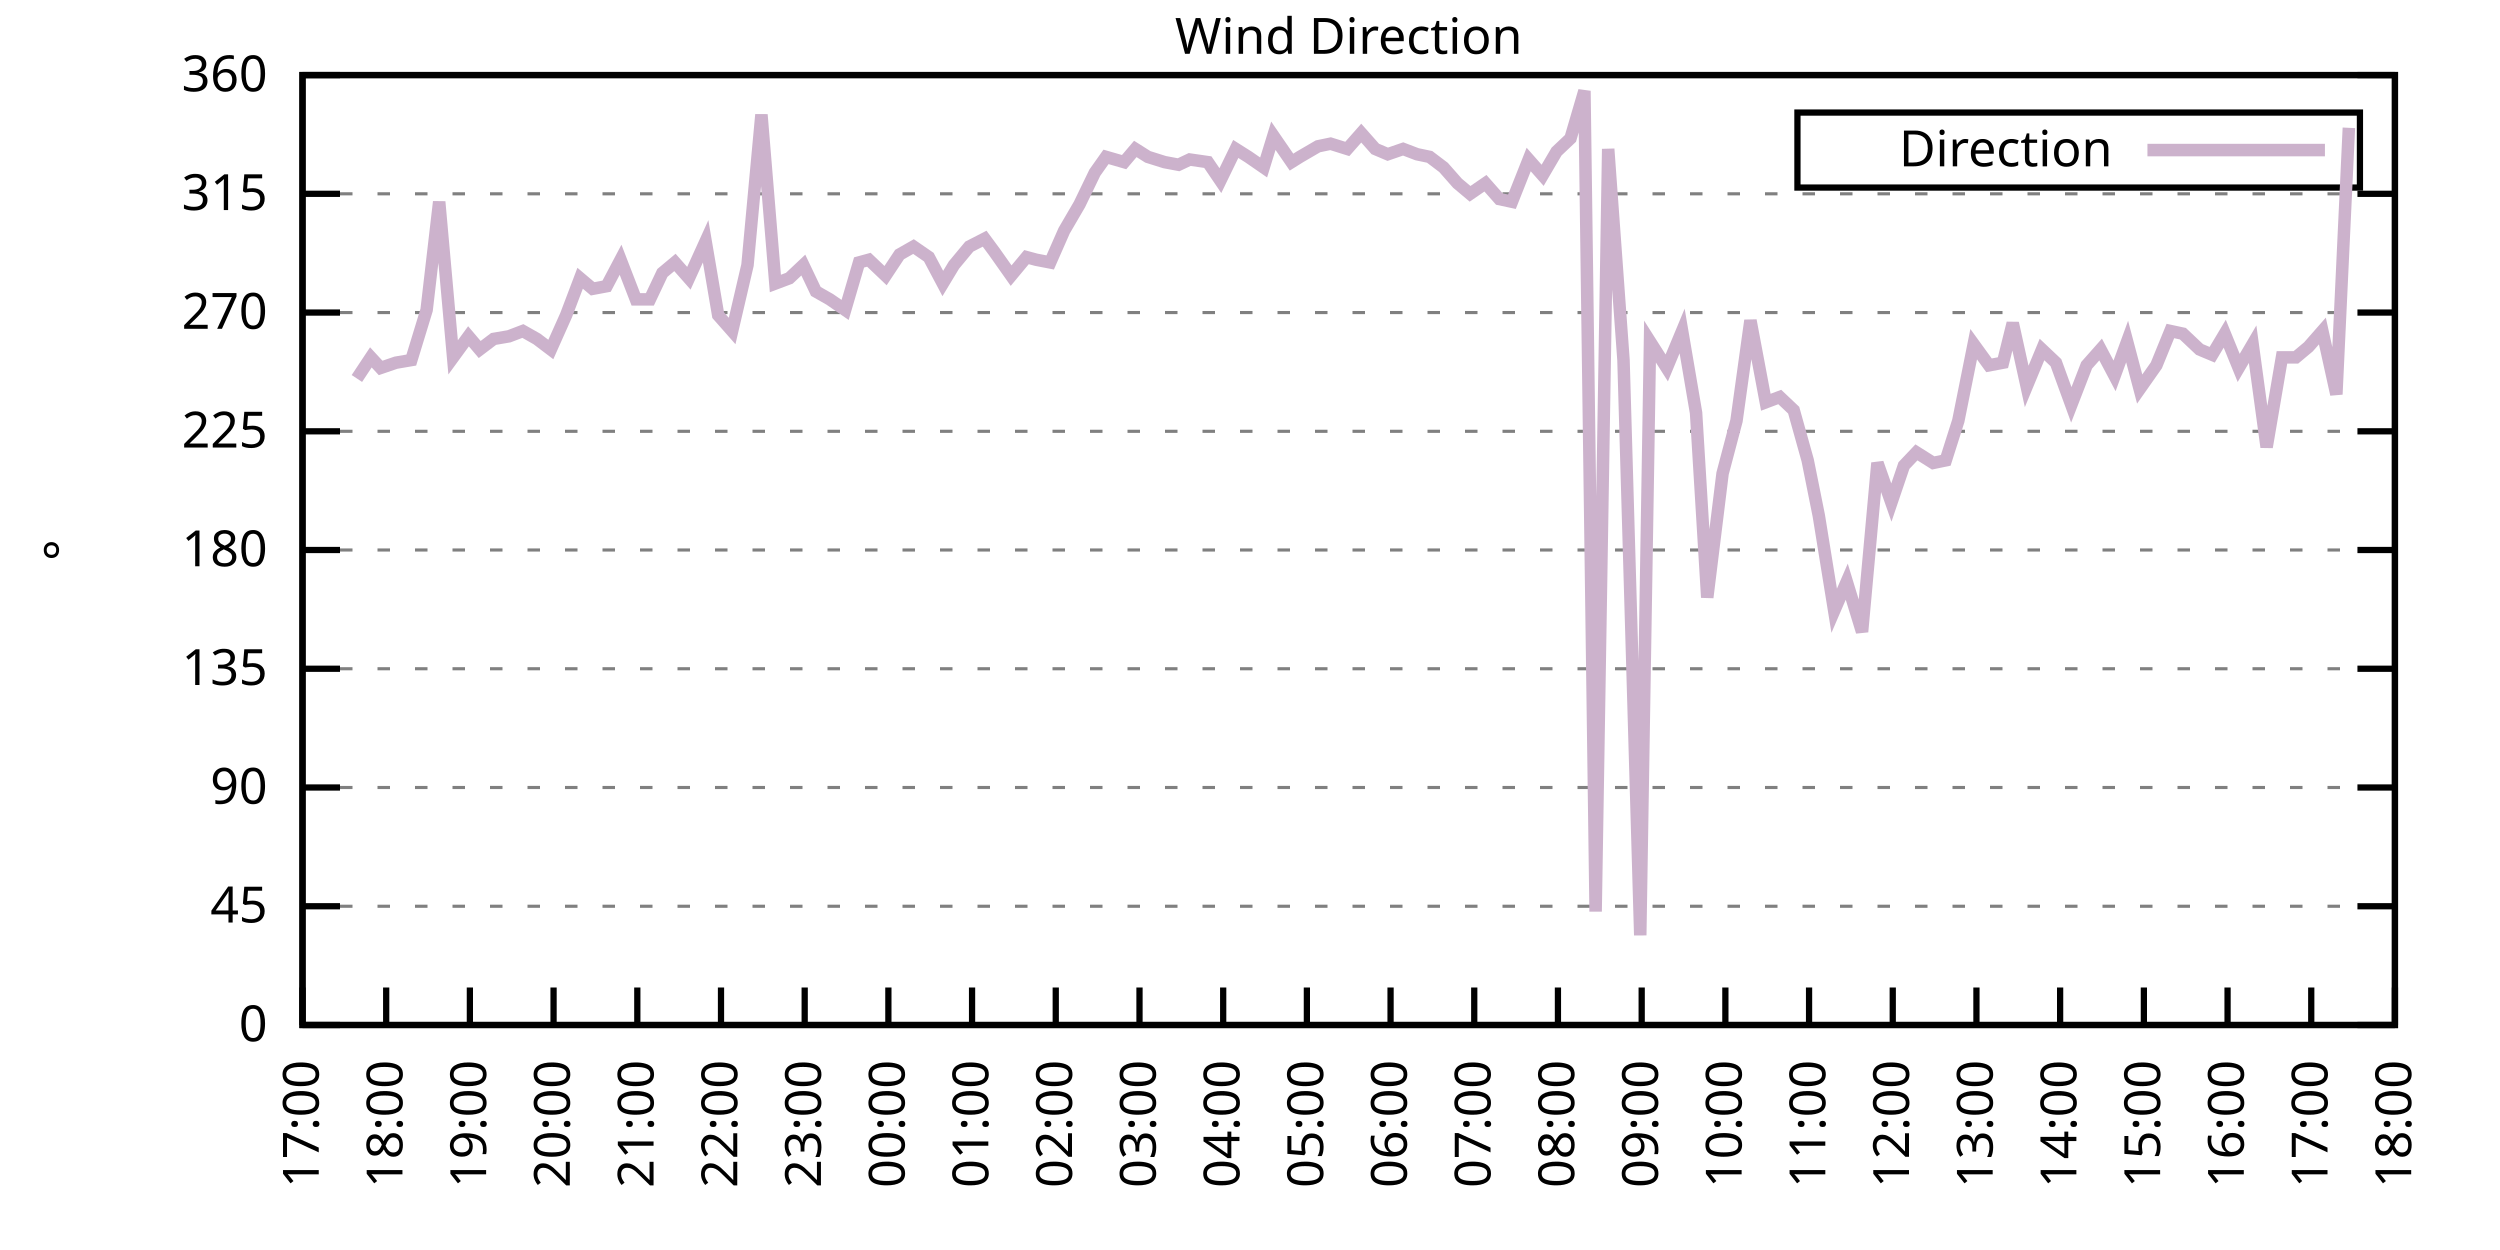
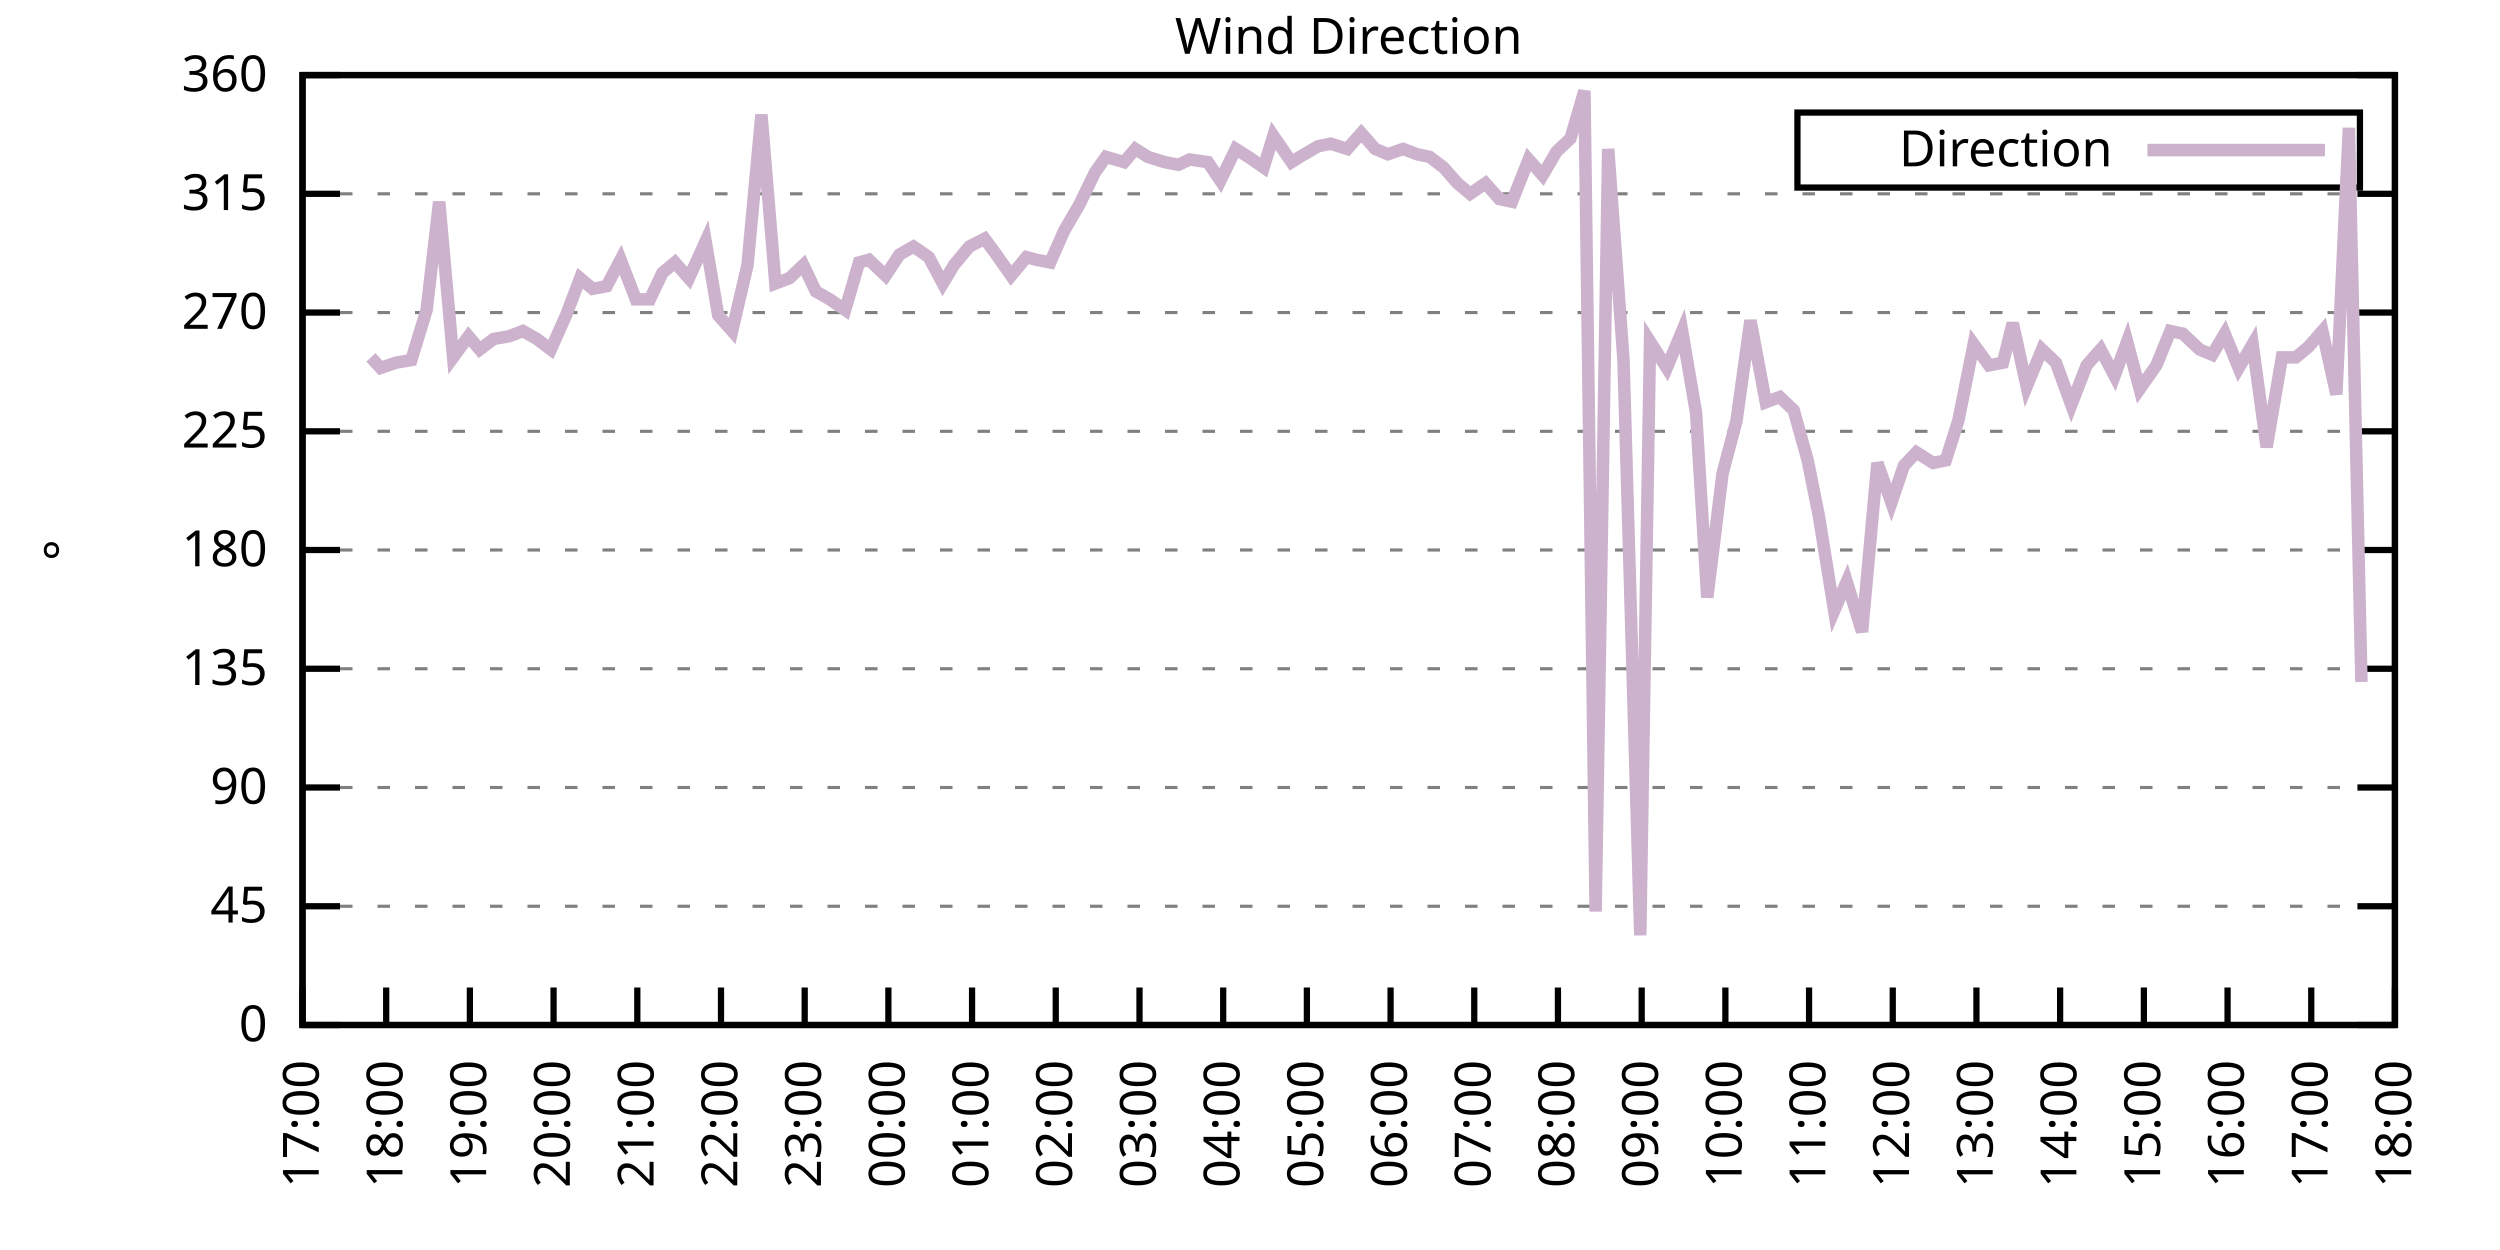
<svg xmlns="http://www.w3.org/2000/svg" xmlns:xlink="http://www.w3.org/1999/xlink" width="400" height="200" viewBox="0 0 400 200">
  <g id="gnuplot_canvas">
    <rect x="0" y="0" width="400" height="200" fill="none" />
    <defs>
      <circle id="gpDot" r="0.5" stroke-width="0.5" stroke="currentColor" />
      <path id="gpPt0" stroke-width="0.333" stroke="currentColor" d="M-1,0 h2 M0,-1 v2" />
      <path id="gpPt1" stroke-width="0.333" stroke="currentColor" d="M-1,-1 L1,1 M1,-1 L-1,1" />
      <path id="gpPt2" stroke-width="0.333" stroke="currentColor" d="M-1,0 L1,0 M0,-1 L0,1 M-1,-1 L1,1 M-1,1 L1,-1" />
      <rect id="gpPt3" stroke-width="0.333" stroke="currentColor" x="-1" y="-1" width="2" height="2" />
      <rect id="gpPt4" stroke-width="0.333" stroke="currentColor" fill="currentColor" x="-1" y="-1" width="2" height="2" />
      <circle id="gpPt5" stroke-width="0.333" stroke="currentColor" cx="0" cy="0" r="1" />
      <use xlink:href="#gpPt5" id="gpPt6" fill="currentColor" stroke="none" />
      <path id="gpPt7" stroke-width="0.333" stroke="currentColor" d="M0,-1.33 L-1.33,0.67 L1.33,0.67 z" />
      <use xlink:href="#gpPt7" id="gpPt8" fill="currentColor" stroke="none" />
      <use xlink:href="#gpPt7" id="gpPt9" stroke="currentColor" transform="rotate(180)" />
      <use xlink:href="#gpPt9" id="gpPt10" fill="currentColor" stroke="none" />
      <use xlink:href="#gpPt3" id="gpPt11" stroke="currentColor" transform="rotate(45)" />
      <use xlink:href="#gpPt11" id="gpPt12" fill="currentColor" stroke="none" />
      <path id="gpPt13" stroke-width="0.333" stroke="currentColor" d="M0,1.330 L1.265,0.411 L0.782,-1.067 L-0.782,-1.076 L-1.265,0.411 z" />
      <use xlink:href="#gpPt13" id="gpPt14" fill="currentColor" stroke="none" />
      <filter id="textbox" filterUnits="objectBoundingBox" x="0" y="0" height="1" width="1">
        <feFlood flood-color="white" flood-opacity="1" result="bgnd" />
        <feComposite in="SourceGraphic" in2="bgnd" operator="atop" />
      </filter>
      <filter id="greybox" filterUnits="objectBoundingBox" x="0" y="0" height="1" width="1">
        <feFlood flood-color="lightgrey" flood-opacity="1" result="grey" />
        <feComposite in="SourceGraphic" in2="grey" operator="atop" />
      </filter>
    </defs>
    <g fill="none" color="white" stroke="currentColor" stroke-width="1.00" stroke-linecap="butt" stroke-linejoin="miter">
</g>
    <g fill="none" color="black" stroke="currentColor" stroke-width="1.00" stroke-linecap="butt" stroke-linejoin="miter">
      <g stroke="none" shape-rendering="crispEdges">
        <polygon fill="rgb(255, 255, 255)" points="48.40,164.00 383.18,164.00 383.18,12.02 48.40,12.02 " />
      </g>
    </g>
    <g fill="none" color="black" stroke="currentColor" stroke-width="1.00" stroke-linecap="butt" stroke-linejoin="miter">
</g>
    <g fill="none" color="black" stroke="black" stroke-width="0.50" stroke-linecap="butt" stroke-linejoin="miter">
</g>
    <g fill="none" color="gray" stroke="currentColor" stroke-width="0.50" stroke-linecap="butt" stroke-linejoin="miter">
      <path stroke="gray" stroke-dasharray="2,4" class="gridline" d="M48.40,164.00 L383.19,164.00  " />
    </g>
    <g fill="none" color="gray" stroke="gray" stroke-width="1.00" stroke-linecap="butt" stroke-linejoin="miter">
</g>
    <g fill="none" color="black" stroke="currentColor" stroke-width="1.00" stroke-linecap="butt" stroke-linejoin="miter">
      <path stroke="black" d="M48.40,164.00 L54.40,164.00 M383.19,164.00 L377.19,164.00  " />
      <g transform="translate(42.80,166.60)" stroke="none" fill="black" font-family="Sans" font-size="8.00" text-anchor="end">
        <text>
          <tspan font-family="Sans"> 0</tspan>
        </text>
      </g>
    </g>
    <g fill="none" color="black" stroke="currentColor" stroke-width="1.00" stroke-linecap="butt" stroke-linejoin="miter">
</g>
    <g fill="none" color="black" stroke="black" stroke-width="0.50" stroke-linecap="butt" stroke-linejoin="miter">
</g>
    <g fill="none" color="gray" stroke="currentColor" stroke-width="0.50" stroke-linecap="butt" stroke-linejoin="miter">
      <path stroke="gray" stroke-dasharray="2,4" class="gridline" d="M48.40,145.00 L383.19,145.00  " />
    </g>
    <g fill="none" color="gray" stroke="gray" stroke-width="1.00" stroke-linecap="butt" stroke-linejoin="miter">
</g>
    <g fill="none" color="black" stroke="currentColor" stroke-width="1.00" stroke-linecap="butt" stroke-linejoin="miter">
      <path stroke="black" d="M48.40,145.00 L54.40,145.00 M383.19,145.00 L377.19,145.00  " />
      <g transform="translate(42.80,147.60)" stroke="none" fill="black" font-family="Sans" font-size="8.00" text-anchor="end">
        <text>
          <tspan font-family="Sans"> 45</tspan>
        </text>
      </g>
    </g>
    <g fill="none" color="black" stroke="currentColor" stroke-width="1.00" stroke-linecap="butt" stroke-linejoin="miter">
</g>
    <g fill="none" color="black" stroke="black" stroke-width="0.50" stroke-linecap="butt" stroke-linejoin="miter">
</g>
    <g fill="none" color="gray" stroke="currentColor" stroke-width="0.50" stroke-linecap="butt" stroke-linejoin="miter">
      <path stroke="gray" stroke-dasharray="2,4" class="gridline" d="M48.40,126.00 L383.19,126.00  " />
    </g>
    <g fill="none" color="gray" stroke="gray" stroke-width="1.00" stroke-linecap="butt" stroke-linejoin="miter">
</g>
    <g fill="none" color="black" stroke="currentColor" stroke-width="1.00" stroke-linecap="butt" stroke-linejoin="miter">
      <path stroke="black" d="M48.40,126.00 L54.40,126.00 M383.19,126.00 L377.19,126.00  " />
      <g transform="translate(42.80,128.60)" stroke="none" fill="black" font-family="Sans" font-size="8.00" text-anchor="end">
        <text>
          <tspan font-family="Sans"> 90</tspan>
        </text>
      </g>
    </g>
    <g fill="none" color="black" stroke="currentColor" stroke-width="1.00" stroke-linecap="butt" stroke-linejoin="miter">
</g>
    <g fill="none" color="black" stroke="black" stroke-width="0.50" stroke-linecap="butt" stroke-linejoin="miter">
</g>
    <g fill="none" color="gray" stroke="currentColor" stroke-width="0.50" stroke-linecap="butt" stroke-linejoin="miter">
      <path stroke="gray" stroke-dasharray="2,4" class="gridline" d="M48.40,107.00 L383.19,107.00  " />
    </g>
    <g fill="none" color="gray" stroke="gray" stroke-width="1.00" stroke-linecap="butt" stroke-linejoin="miter">
</g>
    <g fill="none" color="black" stroke="currentColor" stroke-width="1.00" stroke-linecap="butt" stroke-linejoin="miter">
      <path stroke="black" d="M48.40,107.00 L54.40,107.00 M383.19,107.00 L377.19,107.00  " />
      <g transform="translate(42.80,109.60)" stroke="none" fill="black" font-family="Sans" font-size="8.00" text-anchor="end">
        <text>
          <tspan font-family="Sans"> 135</tspan>
        </text>
      </g>
    </g>
    <g fill="none" color="black" stroke="currentColor" stroke-width="1.00" stroke-linecap="butt" stroke-linejoin="miter">
</g>
    <g fill="none" color="black" stroke="black" stroke-width="0.50" stroke-linecap="butt" stroke-linejoin="miter">
</g>
    <g fill="none" color="gray" stroke="currentColor" stroke-width="0.50" stroke-linecap="butt" stroke-linejoin="miter">
      <path stroke="gray" stroke-dasharray="2,4" class="gridline" d="M48.40,88.00 L383.19,88.00  " />
    </g>
    <g fill="none" color="gray" stroke="gray" stroke-width="1.00" stroke-linecap="butt" stroke-linejoin="miter">
</g>
    <g fill="none" color="black" stroke="currentColor" stroke-width="1.00" stroke-linecap="butt" stroke-linejoin="miter">
      <path stroke="black" d="M48.40,88.00 L54.40,88.00 M383.19,88.00 L377.19,88.00  " />
      <g transform="translate(42.80,90.60)" stroke="none" fill="black" font-family="Sans" font-size="8.00" text-anchor="end">
        <text>
          <tspan font-family="Sans"> 180</tspan>
        </text>
      </g>
    </g>
    <g fill="none" color="black" stroke="currentColor" stroke-width="1.00" stroke-linecap="butt" stroke-linejoin="miter">
</g>
    <g fill="none" color="black" stroke="black" stroke-width="0.50" stroke-linecap="butt" stroke-linejoin="miter">
</g>
    <g fill="none" color="gray" stroke="currentColor" stroke-width="0.50" stroke-linecap="butt" stroke-linejoin="miter">
      <path stroke="gray" stroke-dasharray="2,4" class="gridline" d="M48.40,69.01 L383.19,69.01  " />
    </g>
    <g fill="none" color="gray" stroke="gray" stroke-width="1.00" stroke-linecap="butt" stroke-linejoin="miter">
</g>
    <g fill="none" color="black" stroke="currentColor" stroke-width="1.00" stroke-linecap="butt" stroke-linejoin="miter">
      <path stroke="black" d="M48.40,69.01 L54.40,69.01 M383.19,69.01 L377.19,69.01  " />
      <g transform="translate(42.80,71.61)" stroke="none" fill="black" font-family="Sans" font-size="8.00" text-anchor="end">
        <text>
          <tspan font-family="Sans"> 225</tspan>
        </text>
      </g>
    </g>
    <g fill="none" color="black" stroke="currentColor" stroke-width="1.00" stroke-linecap="butt" stroke-linejoin="miter">
</g>
    <g fill="none" color="black" stroke="black" stroke-width="0.50" stroke-linecap="butt" stroke-linejoin="miter">
</g>
    <g fill="none" color="gray" stroke="currentColor" stroke-width="0.50" stroke-linecap="butt" stroke-linejoin="miter">
      <path stroke="gray" stroke-dasharray="2,4" class="gridline" d="M48.40,50.01 L383.19,50.01  " />
    </g>
    <g fill="none" color="gray" stroke="gray" stroke-width="1.00" stroke-linecap="butt" stroke-linejoin="miter">
</g>
    <g fill="none" color="black" stroke="currentColor" stroke-width="1.00" stroke-linecap="butt" stroke-linejoin="miter">
      <path stroke="black" d="M48.40,50.01 L54.40,50.01 M383.19,50.01 L377.19,50.01  " />
      <g transform="translate(42.80,52.61)" stroke="none" fill="black" font-family="Sans" font-size="8.00" text-anchor="end">
        <text>
          <tspan font-family="Sans"> 270</tspan>
        </text>
      </g>
    </g>
    <g fill="none" color="black" stroke="currentColor" stroke-width="1.00" stroke-linecap="butt" stroke-linejoin="miter">
</g>
    <g fill="none" color="black" stroke="black" stroke-width="0.50" stroke-linecap="butt" stroke-linejoin="miter">
</g>
    <g fill="none" color="gray" stroke="currentColor" stroke-width="0.50" stroke-linecap="butt" stroke-linejoin="miter">
      <path stroke="gray" stroke-dasharray="2,4" class="gridline" d="M48.40,31.01 L383.19,31.01  " />
    </g>
    <g fill="none" color="gray" stroke="gray" stroke-width="1.00" stroke-linecap="butt" stroke-linejoin="miter">
</g>
    <g fill="none" color="black" stroke="currentColor" stroke-width="1.00" stroke-linecap="butt" stroke-linejoin="miter">
      <path stroke="black" d="M48.40,31.01 L54.40,31.01 M383.19,31.01 L377.19,31.01  " />
      <g transform="translate(42.80,33.61)" stroke="none" fill="black" font-family="Sans" font-size="8.00" text-anchor="end">
        <text>
          <tspan font-family="Sans"> 315</tspan>
        </text>
      </g>
    </g>
    <g fill="none" color="black" stroke="currentColor" stroke-width="1.00" stroke-linecap="butt" stroke-linejoin="miter">
</g>
    <g fill="none" color="black" stroke="black" stroke-width="0.50" stroke-linecap="butt" stroke-linejoin="miter">
</g>
    <g fill="none" color="gray" stroke="currentColor" stroke-width="0.50" stroke-linecap="butt" stroke-linejoin="miter">
      <path stroke="gray" stroke-dasharray="2,4" class="gridline" d="M48.40,12.01 L383.19,12.01  " />
    </g>
    <g fill="none" color="gray" stroke="gray" stroke-width="1.00" stroke-linecap="butt" stroke-linejoin="miter">
</g>
    <g fill="none" color="black" stroke="currentColor" stroke-width="1.00" stroke-linecap="butt" stroke-linejoin="miter">
      <path stroke="black" d="M48.40,12.01 L54.40,12.01 M383.19,12.01 L377.19,12.01  " />
      <g transform="translate(42.80,14.61)" stroke="none" fill="black" font-family="Sans" font-size="8.00" text-anchor="end">
        <text>
          <tspan font-family="Sans"> 360</tspan>
        </text>
      </g>
    </g>
    <g fill="none" color="black" stroke="currentColor" stroke-width="1.00" stroke-linecap="butt" stroke-linejoin="miter">
      <path stroke="black" d="M48.40,164.00 L48.40,158.00  " />
      <g transform="translate(51.00,169.60) rotate(270.00)" stroke="none" fill="black" font-family="Sans" font-size="8.00" text-anchor="end">
        <text>
          <tspan font-family="Sans">17:00</tspan>
        </text>
      </g>
    </g>
    <g fill="none" color="black" stroke="currentColor" stroke-width="1.00" stroke-linecap="butt" stroke-linejoin="miter">
      <path stroke="black" d="M61.79,164.00 L61.79,158.00  " />
      <g transform="translate(64.39,169.60) rotate(270.00)" stroke="none" fill="black" font-family="Sans" font-size="8.00" text-anchor="end">
        <text>
          <tspan font-family="Sans">18:00</tspan>
        </text>
      </g>
    </g>
    <g fill="none" color="black" stroke="currentColor" stroke-width="1.00" stroke-linecap="butt" stroke-linejoin="miter">
      <path stroke="black" d="M75.18,164.00 L75.18,158.00  " />
      <g transform="translate(77.78,169.60) rotate(270.00)" stroke="none" fill="black" font-family="Sans" font-size="8.00" text-anchor="end">
        <text>
          <tspan font-family="Sans">19:00</tspan>
        </text>
      </g>
    </g>
    <g fill="none" color="black" stroke="currentColor" stroke-width="1.00" stroke-linecap="butt" stroke-linejoin="miter">
      <path stroke="black" d="M88.57,164.00 L88.57,158.00  " />
      <g transform="translate(91.17,169.60) rotate(270.00)" stroke="none" fill="black" font-family="Sans" font-size="8.00" text-anchor="end">
        <text>
          <tspan font-family="Sans">20:00</tspan>
        </text>
      </g>
    </g>
    <g fill="none" color="black" stroke="currentColor" stroke-width="1.00" stroke-linecap="butt" stroke-linejoin="miter">
      <path stroke="black" d="M101.97,164.00 L101.97,158.00  " />
      <g transform="translate(104.57,169.60) rotate(270.00)" stroke="none" fill="black" font-family="Sans" font-size="8.00" text-anchor="end">
        <text>
          <tspan font-family="Sans">21:00</tspan>
        </text>
      </g>
    </g>
    <g fill="none" color="black" stroke="currentColor" stroke-width="1.00" stroke-linecap="butt" stroke-linejoin="miter">
      <path stroke="black" d="M115.36,164.00 L115.36,158.00  " />
      <g transform="translate(117.96,169.60) rotate(270.00)" stroke="none" fill="black" font-family="Sans" font-size="8.00" text-anchor="end">
        <text>
          <tspan font-family="Sans">22:00</tspan>
        </text>
      </g>
    </g>
    <g fill="none" color="black" stroke="currentColor" stroke-width="1.00" stroke-linecap="butt" stroke-linejoin="miter">
      <path stroke="black" d="M128.75,164.00 L128.75,158.00  " />
      <g transform="translate(131.35,169.60) rotate(270.00)" stroke="none" fill="black" font-family="Sans" font-size="8.00" text-anchor="end">
        <text>
          <tspan font-family="Sans">23:00</tspan>
        </text>
      </g>
    </g>
    <g fill="none" color="black" stroke="currentColor" stroke-width="1.00" stroke-linecap="butt" stroke-linejoin="miter">
      <path stroke="black" d="M142.14,164.00 L142.14,158.00  " />
      <g transform="translate(144.74,169.60) rotate(270.00)" stroke="none" fill="black" font-family="Sans" font-size="8.00" text-anchor="end">
        <text>
          <tspan font-family="Sans">00:00</tspan>
        </text>
      </g>
    </g>
    <g fill="none" color="black" stroke="currentColor" stroke-width="1.00" stroke-linecap="butt" stroke-linejoin="miter">
      <path stroke="black" d="M155.53,164.00 L155.53,158.00  " />
      <g transform="translate(158.13,169.60) rotate(270.00)" stroke="none" fill="black" font-family="Sans" font-size="8.00" text-anchor="end">
        <text>
          <tspan font-family="Sans">01:00</tspan>
        </text>
      </g>
    </g>
    <g fill="none" color="black" stroke="currentColor" stroke-width="1.00" stroke-linecap="butt" stroke-linejoin="miter">
      <path stroke="black" d="M168.92,164.00 L168.92,158.00  " />
      <g transform="translate(171.52,169.60) rotate(270.00)" stroke="none" fill="black" font-family="Sans" font-size="8.00" text-anchor="end">
        <text>
          <tspan font-family="Sans">02:00</tspan>
        </text>
      </g>
    </g>
    <g fill="none" color="black" stroke="currentColor" stroke-width="1.00" stroke-linecap="butt" stroke-linejoin="miter">
      <path stroke="black" d="M182.32,164.00 L182.32,158.00  " />
      <g transform="translate(184.92,169.60) rotate(270.00)" stroke="none" fill="black" font-family="Sans" font-size="8.00" text-anchor="end">
        <text>
          <tspan font-family="Sans">03:00</tspan>
        </text>
      </g>
    </g>
    <g fill="none" color="black" stroke="currentColor" stroke-width="1.00" stroke-linecap="butt" stroke-linejoin="miter">
      <path stroke="black" d="M195.71,164.00 L195.71,158.00  " />
      <g transform="translate(198.31,169.60) rotate(270.00)" stroke="none" fill="black" font-family="Sans" font-size="8.00" text-anchor="end">
        <text>
          <tspan font-family="Sans">04:00</tspan>
        </text>
      </g>
    </g>
    <g fill="none" color="black" stroke="currentColor" stroke-width="1.00" stroke-linecap="butt" stroke-linejoin="miter">
      <path stroke="black" d="M209.10,164.00 L209.10,158.00  " />
      <g transform="translate(211.70,169.60) rotate(270.00)" stroke="none" fill="black" font-family="Sans" font-size="8.00" text-anchor="end">
        <text>
          <tspan font-family="Sans">05:00</tspan>
        </text>
      </g>
    </g>
    <g fill="none" color="black" stroke="currentColor" stroke-width="1.00" stroke-linecap="butt" stroke-linejoin="miter">
      <path stroke="black" d="M222.49,164.00 L222.49,158.00  " />
      <g transform="translate(225.09,169.60) rotate(270.00)" stroke="none" fill="black" font-family="Sans" font-size="8.00" text-anchor="end">
        <text>
          <tspan font-family="Sans">06:00</tspan>
        </text>
      </g>
    </g>
    <g fill="none" color="black" stroke="currentColor" stroke-width="1.00" stroke-linecap="butt" stroke-linejoin="miter">
      <path stroke="black" d="M235.88,164.00 L235.88,158.00  " />
      <g transform="translate(238.48,169.60) rotate(270.00)" stroke="none" fill="black" font-family="Sans" font-size="8.00" text-anchor="end">
        <text>
          <tspan font-family="Sans">07:00</tspan>
        </text>
      </g>
    </g>
    <g fill="none" color="black" stroke="currentColor" stroke-width="1.00" stroke-linecap="butt" stroke-linejoin="miter">
      <path stroke="black" d="M249.27,164.00 L249.27,158.00  " />
      <g transform="translate(251.87,169.60) rotate(270.00)" stroke="none" fill="black" font-family="Sans" font-size="8.00" text-anchor="end">
        <text>
          <tspan font-family="Sans">08:00</tspan>
        </text>
      </g>
    </g>
    <g fill="none" color="black" stroke="currentColor" stroke-width="1.00" stroke-linecap="butt" stroke-linejoin="miter">
      <path stroke="black" d="M262.67,164.00 L262.67,158.00  " />
      <g transform="translate(265.27,169.60) rotate(270.00)" stroke="none" fill="black" font-family="Sans" font-size="8.00" text-anchor="end">
        <text>
          <tspan font-family="Sans">09:00</tspan>
        </text>
      </g>
    </g>
    <g fill="none" color="black" stroke="currentColor" stroke-width="1.00" stroke-linecap="butt" stroke-linejoin="miter">
      <path stroke="black" d="M276.06,164.00 L276.06,158.00  " />
      <g transform="translate(278.66,169.60) rotate(270.00)" stroke="none" fill="black" font-family="Sans" font-size="8.00" text-anchor="end">
        <text>
          <tspan font-family="Sans">10:00</tspan>
        </text>
      </g>
    </g>
    <g fill="none" color="black" stroke="currentColor" stroke-width="1.00" stroke-linecap="butt" stroke-linejoin="miter">
      <path stroke="black" d="M289.45,164.00 L289.45,158.00  " />
      <g transform="translate(292.05,169.60) rotate(270.00)" stroke="none" fill="black" font-family="Sans" font-size="8.00" text-anchor="end">
        <text>
          <tspan font-family="Sans">11:00</tspan>
        </text>
      </g>
    </g>
    <g fill="none" color="black" stroke="currentColor" stroke-width="1.00" stroke-linecap="butt" stroke-linejoin="miter">
      <path stroke="black" d="M302.84,164.00 L302.84,158.00  " />
      <g transform="translate(305.44,169.60) rotate(270.00)" stroke="none" fill="black" font-family="Sans" font-size="8.00" text-anchor="end">
        <text>
          <tspan font-family="Sans">12:00</tspan>
        </text>
      </g>
    </g>
    <g fill="none" color="black" stroke="currentColor" stroke-width="1.00" stroke-linecap="butt" stroke-linejoin="miter">
      <path stroke="black" d="M316.23,164.00 L316.23,158.00  " />
      <g transform="translate(318.83,169.60) rotate(270.00)" stroke="none" fill="black" font-family="Sans" font-size="8.00" text-anchor="end">
        <text>
          <tspan font-family="Sans">13:00</tspan>
        </text>
      </g>
    </g>
    <g fill="none" color="black" stroke="currentColor" stroke-width="1.00" stroke-linecap="butt" stroke-linejoin="miter">
      <path stroke="black" d="M329.62,164.00 L329.62,158.00  " />
      <g transform="translate(332.22,169.60) rotate(270.00)" stroke="none" fill="black" font-family="Sans" font-size="8.00" text-anchor="end">
        <text>
          <tspan font-family="Sans">14:00</tspan>
        </text>
      </g>
    </g>
    <g fill="none" color="black" stroke="currentColor" stroke-width="1.00" stroke-linecap="butt" stroke-linejoin="miter">
      <path stroke="black" d="M343.02,164.00 L343.02,158.00  " />
      <g transform="translate(345.62,169.60) rotate(270.00)" stroke="none" fill="black" font-family="Sans" font-size="8.00" text-anchor="end">
        <text>
          <tspan font-family="Sans">15:00</tspan>
        </text>
      </g>
    </g>
    <g fill="none" color="black" stroke="currentColor" stroke-width="1.00" stroke-linecap="butt" stroke-linejoin="miter">
      <path stroke="black" d="M356.41,164.00 L356.41,158.00  " />
      <g transform="translate(359.01,169.60) rotate(270.00)" stroke="none" fill="black" font-family="Sans" font-size="8.00" text-anchor="end">
        <text>
          <tspan font-family="Sans">16:00</tspan>
        </text>
      </g>
    </g>
    <g fill="none" color="black" stroke="currentColor" stroke-width="1.00" stroke-linecap="butt" stroke-linejoin="miter">
      <path stroke="black" d="M369.80,164.00 L369.80,158.00  " />
      <g transform="translate(372.40,169.60) rotate(270.00)" stroke="none" fill="black" font-family="Sans" font-size="8.00" text-anchor="end">
        <text>
          <tspan font-family="Sans">17:00</tspan>
        </text>
      </g>
    </g>
    <g fill="none" color="black" stroke="currentColor" stroke-width="1.00" stroke-linecap="butt" stroke-linejoin="miter">
      <path stroke="black" d="M383.19,164.00 L383.19,158.00  " />
      <g transform="translate(385.79,169.60) rotate(270.00)" stroke="none" fill="black" font-family="Sans" font-size="8.00" text-anchor="end">
        <text>
          <tspan font-family="Sans">18:00</tspan>
        </text>
      </g>
    </g>
    <g fill="none" color="black" stroke="currentColor" stroke-width="1.00" stroke-linecap="butt" stroke-linejoin="miter">
</g>
    <g fill="none" color="black" stroke="currentColor" stroke-width="1.00" stroke-linecap="butt" stroke-linejoin="miter">
      <path stroke="black" d="M48.40,12.01 L48.40,164.00 L383.19,164.00 L383.19,12.01 L48.40,12.01 Z  " />
    </g>
    <g fill="none" color="black" stroke="currentColor" stroke-width="1.00" stroke-linecap="butt" stroke-linejoin="miter">
</g>
    <g fill="none" color="black" stroke="currentColor" stroke-width="1.00" stroke-linecap="butt" stroke-linejoin="miter">
      <path stroke="black" d="M287.59,30.01 L287.59,18.01 L377.59,18.01 L377.59,30.01 L287.59,30.01 Z  " />
    </g>
    <g id="Wind_direction_plot_1">
      <g fill="none" color="white" stroke="black" stroke-width="2.00" stroke-linecap="butt" stroke-linejoin="miter">
</g>
      <g fill="none" color="black" stroke="currentColor" stroke-width="2.00" stroke-linecap="butt" stroke-linejoin="miter">
        <g transform="translate(337.99,26.61)" stroke="none" fill="black" font-family="Sans" font-size="8.00" text-anchor="end">
          <text>
            <tspan font-family="Sans">Direction</tspan>
          </text>
        </g>
      </g>
      <g fill="none" color="black" stroke="currentColor" stroke-width="2.00" stroke-linecap="butt" stroke-linejoin="miter">
-         <path stroke="rgb(204, 178, 204)" d="M343.59,24.01 L371.99,24.01 M57.10,60.56 L59.34,57.18 L60.90,58.87 L63.35,58.03 L65.81,57.61 L68.26,49.59   L70.27,32.28 L72.50,57.18 L74.96,53.81 L76.75,55.92 L78.98,54.23 L81.43,53.81 L83.66,52.96 L85.90,54.23   L88.13,55.92 L90.58,50.43 L92.82,44.52 L94.82,46.21 L97.06,45.79 L99.29,41.56 L101.74,47.90 L103.98,47.90   L105.98,43.67 L107.99,41.99 L110.22,44.52 L112.90,38.61 L114.91,50.43 L117.14,52.96 L119.60,42.41 L121.83,18.34   L124.06,45.36 L126.29,44.52 L128.53,42.41 L130.54,46.63 L132.77,47.90 L135.22,49.59 L137.45,41.99 L139.02,41.56   L141.69,44.10 L143.93,40.72 L146.16,39.45 L148.61,41.14 L150.85,45.36 L152.63,42.41 L155.09,39.45 L157.54,38.19   L159.10,40.30 L161.78,44.10 L164.24,41.14 L165.80,41.56 L168.03,41.99 L170.26,36.92 L172.72,32.70 L175.17,27.63   L176.96,25.10 L179.86,25.94 L181.65,23.83 L183.66,25.10 L186.33,25.94 L188.57,26.36 L190.35,25.52 L193.25,25.94   L195.26,28.90 L197.72,23.83 L199.73,25.10 L202.18,26.79 L203.74,21.72 L206.64,25.94 L207.98,25.10 L210.88,23.41   L212.89,22.99 L215.57,23.83 L217.80,21.30 L220.04,23.83 L222.04,24.68 L224.50,23.83 L226.73,24.68 L228.74,25.10   L230.97,26.79 L233.20,29.32 L235.21,31.01 L237.67,29.32 L239.90,31.85 L241.91,32.28 L244.59,25.52 L246.82,28.05   L249.05,24.25 L251.28,22.14 L253.51,14.54 L255.30,145.85 L257.31,23.83 L259.76,57.61 L262.44,149.65 L264.00,54.65   L266.68,58.87 L269.14,52.96 L271.37,66.05 L273.16,95.60 L275.61,75.76 L277.84,67.32 L280.07,51.27 L282.53,64.36   L284.76,63.52 L286.99,65.63 L289.23,73.65 L291.01,82.52 L293.47,97.72 L295.48,93.07 L297.93,101.09 L300.39,74.07   L302.62,80.41 L304.63,74.49 L306.63,72.38 L309.31,74.07 L311.32,73.65 L313.33,67.32 L315.79,55.07 L318.24,58.45   L320.47,58.03 L322.04,51.70 L324.27,61.83 L326.72,55.92 L328.95,58.03 L331.41,64.78 L333.86,58.45 L336.10,55.92   L338.33,60.14 L340.34,54.65 L342.35,62.25 L345.02,58.45 L347.26,52.96 L349.26,53.39 L351.94,55.92 L353.95,56.76   L355.96,53.39 L358.19,58.87 L360.42,55.07 L362.66,71.54 L365.11,57.18 L367.34,57.18 L369.35,55.50 L371.58,52.96   L373.82,63.10 L375.82,20.45  " />
+         <path stroke="rgb(204, 178, 204)" d="M343.59,24.01 L371.99,24.01 M59.34,57.18 L60.90,58.87 L63.35,58.03 L65.81,57.61 L68.26,49.59 L70.27,32.28   L72.50,57.18 L74.96,53.81 L76.75,55.92 L78.98,54.23 L81.43,53.81 L83.66,52.96 L85.90,54.23 L88.13,55.92   L90.58,50.43 L92.82,44.52 L94.82,46.21 L97.06,45.79 L99.29,41.56 L101.74,47.90 L103.98,47.90 L105.98,43.67   L107.99,41.99 L110.22,44.52 L112.90,38.61 L114.91,50.43 L117.14,52.96 L119.60,42.41 L121.83,18.34 L124.06,45.36   L126.29,44.52 L128.53,42.41 L130.54,46.63 L132.77,47.90 L135.22,49.59 L137.45,41.99 L139.02,41.56 L141.69,44.10   L143.93,40.72 L146.16,39.45 L148.61,41.14 L150.85,45.36 L152.63,42.41 L155.09,39.45 L157.54,38.19 L159.10,40.30   L161.78,44.10 L164.24,41.14 L165.80,41.56 L168.03,41.99 L170.26,36.92 L172.72,32.70 L175.17,27.63 L176.96,25.10   L179.86,25.94 L181.65,23.83 L183.66,25.10 L186.33,25.94 L188.57,26.36 L190.35,25.52 L193.25,25.94 L195.26,28.90   L197.72,23.83 L199.73,25.10 L202.18,26.79 L203.74,21.72 L206.64,25.94 L207.98,25.10 L210.88,23.41 L212.89,22.99   L215.57,23.83 L217.80,21.30 L220.04,23.83 L222.04,24.68 L224.50,23.83 L226.73,24.68 L228.74,25.10 L230.97,26.79   L233.20,29.32 L235.21,31.01 L237.67,29.32 L239.90,31.85 L241.91,32.28 L244.59,25.52 L246.82,28.05 L249.05,24.25   L251.28,22.14 L253.51,14.54 L255.30,145.85 L257.31,23.83 L259.76,57.61 L262.44,149.65 L264.00,54.65 L266.68,58.87   L269.14,52.96 L271.37,66.05 L273.16,95.60 L275.61,75.76 L277.84,67.32 L280.07,51.27 L282.53,64.36 L284.76,63.52   L286.99,65.63 L289.23,73.65 L291.01,82.52 L293.47,97.72 L295.48,93.07 L297.93,101.09 L300.39,74.07 L302.62,80.41   L304.63,74.49 L306.63,72.38 L309.31,74.07 L311.32,73.65 L313.33,67.32 L315.79,55.07 L318.24,58.45 L320.47,58.03   L322.04,51.70 L324.27,61.83 L326.72,55.92 L328.95,58.03 L331.41,64.78 L333.86,58.45 L336.10,55.92 L338.33,60.14   L340.34,54.65 L342.35,62.25 L345.02,58.45 L347.26,52.96 L349.26,53.39 L351.94,55.92 L353.95,56.76 L355.96,53.39   L358.19,58.87 L360.42,55.07 L362.66,71.54 L365.11,57.18 L367.34,57.18 L369.35,55.50 L371.58,52.96 L373.82,63.10   L375.82,20.45 L377.83,109.11  " />
      </g>
    </g>
    <g fill="none" color="black" stroke="currentColor" stroke-width="2.00" stroke-linecap="butt" stroke-linejoin="miter">
</g>
    <g fill="none" color="black" stroke="black" stroke-width="1.00" stroke-linecap="butt" stroke-linejoin="miter">
</g>
    <g fill="none" color="black" stroke="currentColor" stroke-width="1.00" stroke-linecap="butt" stroke-linejoin="miter">
      <path stroke="black" d="M48.40,12.01 L48.40,164.00 L383.19,164.00 L383.19,12.01 L48.40,12.01 Z  " />
      <g transform="translate(12.80,88.01) rotate(270.00)" stroke="none" fill="black" font-family="Sans" font-size="8.00" text-anchor="middle">
        <text>
          <tspan font-family="Sans">°</tspan>
        </text>
      </g>
    </g>
    <g fill="none" color="black" stroke="currentColor" stroke-width="1.00" stroke-linecap="butt" stroke-linejoin="miter">
</g>
    <g fill="none" color="black" stroke="currentColor" stroke-width="1.00" stroke-linecap="butt" stroke-linejoin="miter">
      <g transform="translate(215.79,8.61)" stroke="none" fill="black" font-family="Sans" font-size="8.00" text-anchor="middle">
        <text>
          <tspan font-family="Sans">Wind Direction</tspan>
        </text>
      </g>
    </g>
    <g fill="none" color="black" stroke="currentColor" stroke-width="1.00" stroke-linecap="butt" stroke-linejoin="miter">
</g>
  </g>
</svg>
